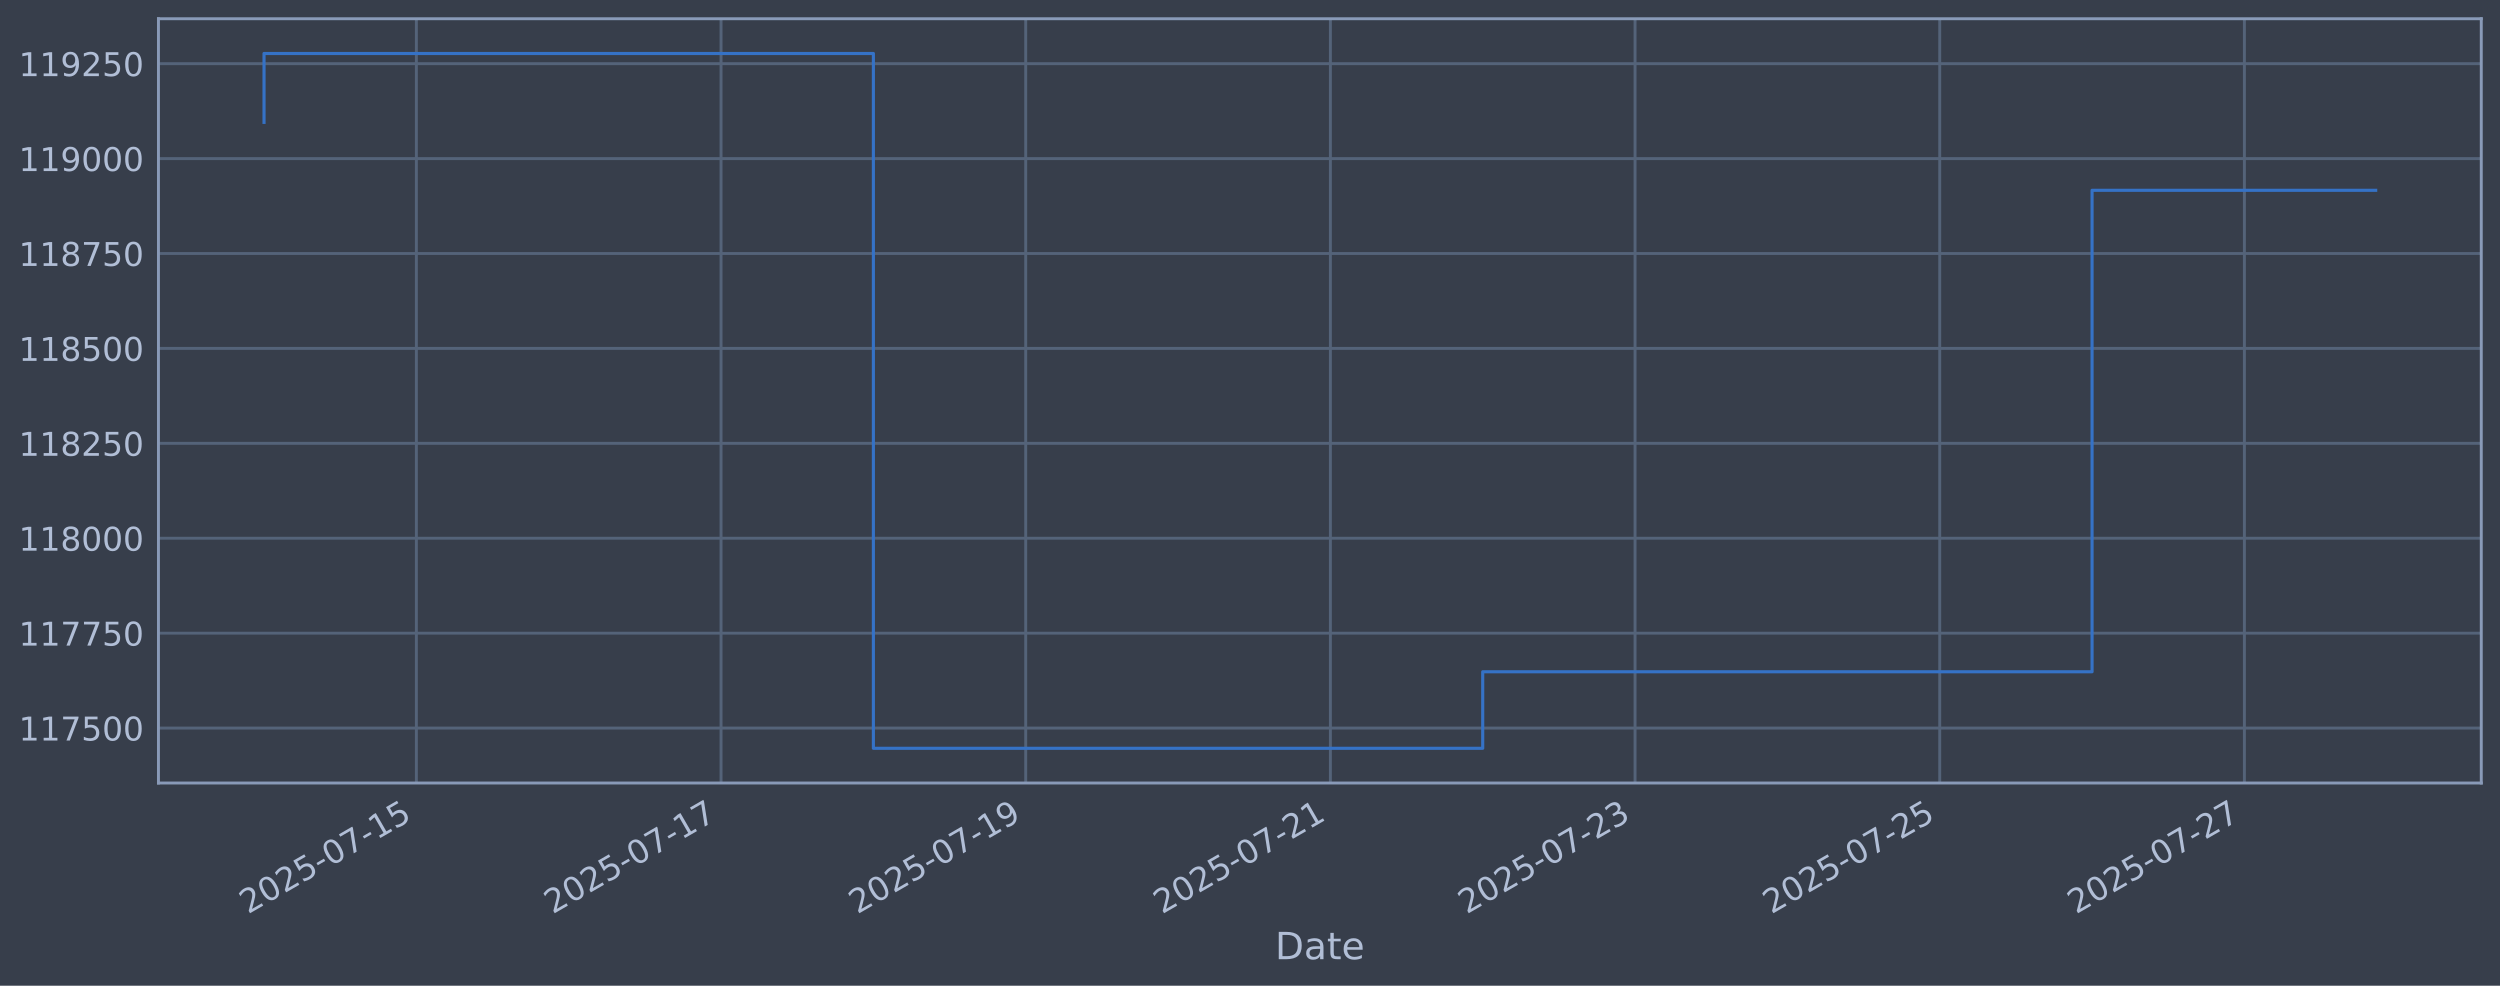
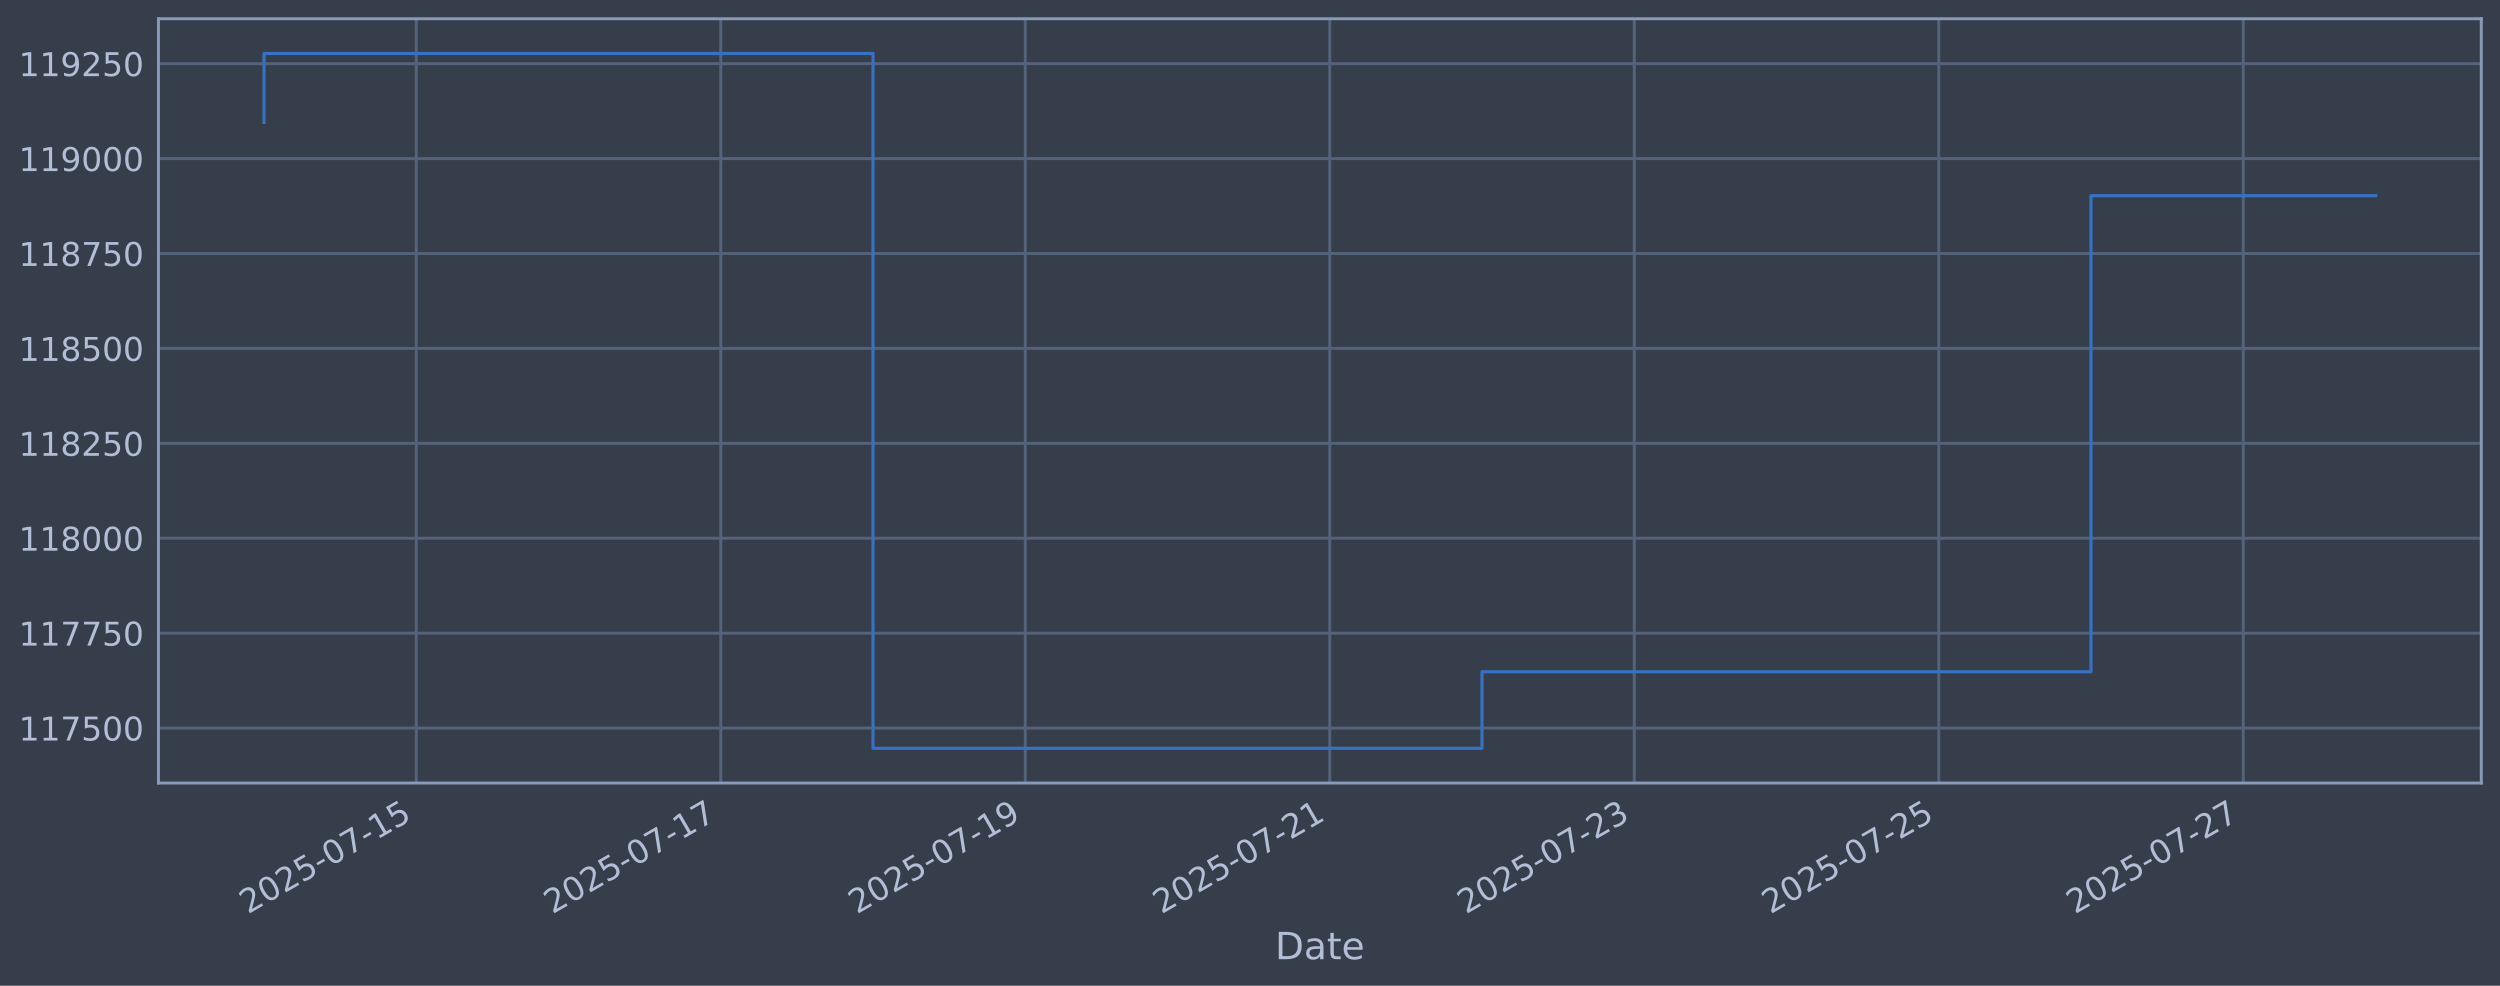
<svg xmlns="http://www.w3.org/2000/svg" xmlns:xlink="http://www.w3.org/1999/xlink" width="960.9pt" height="378.87pt" viewBox="0 0 960.9 378.87" version="1.1">
  <defs>
    <style type="text/css">*{stroke-linejoin: round; stroke-linecap: butt}</style>
  </defs>
  <g id="figure_1">
    <g id="patch_1">
      <path d="M 0 378.87  L 960.9 378.87  L 960.9 0  L 0 0  z " style="fill: #373e4b" />
    </g>
    <g id="axes_1">
      <g id="patch_2">
        <path d="M 60.901 300.96  L 953.701 300.96  L 953.701 7.2  L 60.901 7.2  z " style="fill: #373e4b" />
      </g>
      <g id="matplotlib.axis_1">
        <g id="xtick_1">
          <g id="line2d_1">
-             <path d="M 160.034 300.96  L 160.034 7.2  " clip-path="url(#pe738811340)" style="fill: none; stroke: #546379; stroke-width: 1.12; stroke-linecap: square" />
+             <path d="M 160 300.96  L 160 7.2  " clip-path="url(#pae441af274)" style="fill: none; stroke: #546379; stroke-width: 1.12; stroke-linecap: square" />
          </g>
          <g id="line2d_2" />
          <g id="text_1">
-             <g style="fill: #b1bed6" transform="translate(95.30873 351.4642) rotate(-30) scale(0.126 -0.126)">
+             <g style="fill: #b1bed6" transform="translate(95.27474 351.4642) rotate(-30) scale(0.126 -0.126)">
              <defs>
                <path id="DejaVuSans-32" d="M 1228 531  L 3431 531  L 3431 0  L 469 0  L 469 531  Q 828 903 1448 1529  Q 2069 2156 2228 2338  Q 2531 2678 2651 2914  Q 2772 3150 2772 3378  Q 2772 3750 2511 3984  Q 2250 4219 1831 4219  Q 1534 4219 1204 4116  Q 875 4013 500 3803  L 500 4441  Q 881 4594 1212 4672  Q 1544 4750 1819 4750  Q 2544 4750 2975 4387  Q 3406 4025 3406 3419  Q 3406 3131 3298 2873  Q 3191 2616 2906 2266  Q 2828 2175 2409 1742  Q 1991 1309 1228 531  z " transform="scale(0.015625)" />
                <path id="DejaVuSans-30" d="M 2034 4250  Q 1547 4250 1301 3770  Q 1056 3291 1056 2328  Q 1056 1369 1301 889  Q 1547 409 2034 409  Q 2525 409 2770 889  Q 3016 1369 3016 2328  Q 3016 3291 2770 3770  Q 2525 4250 2034 4250  z M 2034 4750  Q 2819 4750 3233 4129  Q 3647 3509 3647 2328  Q 3647 1150 3233 529  Q 2819 -91 2034 -91  Q 1250 -91 836 529  Q 422 1150 422 2328  Q 422 3509 836 4129  Q 1250 4750 2034 4750  z " transform="scale(0.015625)" />
                <path id="DejaVuSans-35" d="M 691 4666  L 3169 4666  L 3169 4134  L 1269 4134  L 1269 2991  Q 1406 3038 1543 3061  Q 1681 3084 1819 3084  Q 2600 3084 3056 2656  Q 3513 2228 3513 1497  Q 3513 744 3044 326  Q 2575 -91 1722 -91  Q 1428 -91 1123 -41  Q 819 9 494 109  L 494 744  Q 775 591 1075 516  Q 1375 441 1709 441  Q 2250 441 2565 725  Q 2881 1009 2881 1497  Q 2881 1984 2565 2268  Q 2250 2553 1709 2553  Q 1456 2553 1204 2497  Q 953 2441 691 2322  L 691 4666  z " transform="scale(0.015625)" />
                <path id="DejaVuSans-2d" d="M 313 2009  L 1997 2009  L 1997 1497  L 313 1497  L 313 2009  z " transform="scale(0.015625)" />
                <path id="DejaVuSans-37" d="M 525 4666  L 3525 4666  L 3525 4397  L 1831 0  L 1172 0  L 2766 4134  L 525 4134  L 525 4666  z " transform="scale(0.015625)" />
                <path id="DejaVuSans-31" d="M 794 531  L 1825 531  L 1825 4091  L 703 3866  L 703 4441  L 1819 4666  L 2450 4666  L 2450 531  L 3481 531  L 3481 0  L 794 0  L 794 531  z " transform="scale(0.015625)" />
              </defs>
              <use xlink:href="#DejaVuSans-32" />
              <use xlink:href="#DejaVuSans-30" transform="translate(63.62305 0)" />
              <use xlink:href="#DejaVuSans-32" transform="translate(127.2461 0)" />
              <use xlink:href="#DejaVuSans-35" transform="translate(190.8691 0)" />
              <use xlink:href="#DejaVuSans-2d" transform="translate(254.4922 0)" />
              <use xlink:href="#DejaVuSans-30" transform="translate(290.5762 0)" />
              <use xlink:href="#DejaVuSans-37" transform="translate(354.1992 0)" />
              <use xlink:href="#DejaVuSans-2d" transform="translate(417.8223 0)" />
              <use xlink:href="#DejaVuSans-31" transform="translate(453.9062 0)" />
              <use xlink:href="#DejaVuSans-35" transform="translate(517.5293 0)" />
            </g>
          </g>
        </g>
        <g id="xtick_2">
          <g id="line2d_3">
-             <path d="M 277.138 300.96  L 277.138 7.2  " clip-path="url(#pe738811340)" style="fill: none; stroke: #546379; stroke-width: 1.12; stroke-linecap: square" />
+             <path d="M 277.036 300.96  L 277.036 7.2  " clip-path="url(#pae441af274)" style="fill: none; stroke: #546379; stroke-width: 1.12; stroke-linecap: square" />
          </g>
          <g id="line2d_4" />
          <g id="text_2">
-             <g style="fill: #b1bed6" transform="translate(212.4126 351.4642) rotate(-30) scale(0.126 -0.126)">
+             <g style="fill: #b1bed6" transform="translate(212.3106 351.4642) rotate(-30) scale(0.126 -0.126)">
              <use xlink:href="#DejaVuSans-32" />
              <use xlink:href="#DejaVuSans-30" transform="translate(63.62305 0)" />
              <use xlink:href="#DejaVuSans-32" transform="translate(127.2461 0)" />
              <use xlink:href="#DejaVuSans-35" transform="translate(190.8691 0)" />
              <use xlink:href="#DejaVuSans-2d" transform="translate(254.4922 0)" />
              <use xlink:href="#DejaVuSans-30" transform="translate(290.5762 0)" />
              <use xlink:href="#DejaVuSans-37" transform="translate(354.1992 0)" />
              <use xlink:href="#DejaVuSans-2d" transform="translate(417.8223 0)" />
              <use xlink:href="#DejaVuSans-31" transform="translate(453.9062 0)" />
              <use xlink:href="#DejaVuSans-37" transform="translate(517.5293 0)" />
            </g>
          </g>
        </g>
        <g id="xtick_3">
          <g id="line2d_5">
-             <path d="M 394.242 300.96  L 394.242 7.2  " clip-path="url(#pe738811340)" style="fill: none; stroke: #546379; stroke-width: 1.12; stroke-linecap: square" />
+             <path d="M 394.072 300.96  L 394.072 7.2  " clip-path="url(#pae441af274)" style="fill: none; stroke: #546379; stroke-width: 1.12; stroke-linecap: square" />
          </g>
          <g id="line2d_6" />
          <g id="text_3">
-             <g style="fill: #b1bed6" transform="translate(329.5164 351.4642) rotate(-30) scale(0.126 -0.126)">
+             <g style="fill: #b1bed6" transform="translate(329.3465 351.4642) rotate(-30) scale(0.126 -0.126)">
              <defs>
                <path id="DejaVuSans-39" d="M 703 97  L 703 672  Q 941 559 1184 500  Q 1428 441 1663 441  Q 2288 441 2617 861  Q 2947 1281 2994 2138  Q 2813 1869 2534 1725  Q 2256 1581 1919 1581  Q 1219 1581 811 2004  Q 403 2428 403 3163  Q 403 3881 828 4315  Q 1253 4750 1959 4750  Q 2769 4750 3195 4129  Q 3622 3509 3622 2328  Q 3622 1225 3098 567  Q 2575 -91 1691 -91  Q 1453 -91 1209 -44  Q 966 3 703 97  z M 1959 2075  Q 2384 2075 2632 2365  Q 2881 2656 2881 3163  Q 2881 3666 2632 3958  Q 2384 4250 1959 4250  Q 1534 4250 1286 3958  Q 1038 3666 1038 3163  Q 1038 2656 1286 2365  Q 1534 2075 1959 2075  z " transform="scale(0.015625)" />
              </defs>
              <use xlink:href="#DejaVuSans-32" />
              <use xlink:href="#DejaVuSans-30" transform="translate(63.62305 0)" />
              <use xlink:href="#DejaVuSans-32" transform="translate(127.2461 0)" />
              <use xlink:href="#DejaVuSans-35" transform="translate(190.8691 0)" />
              <use xlink:href="#DejaVuSans-2d" transform="translate(254.4922 0)" />
              <use xlink:href="#DejaVuSans-30" transform="translate(290.5762 0)" />
              <use xlink:href="#DejaVuSans-37" transform="translate(354.1992 0)" />
              <use xlink:href="#DejaVuSans-2d" transform="translate(417.8223 0)" />
              <use xlink:href="#DejaVuSans-31" transform="translate(453.9062 0)" />
              <use xlink:href="#DejaVuSans-39" transform="translate(517.5293 0)" />
            </g>
          </g>
        </g>
        <g id="xtick_4">
          <g id="line2d_7">
-             <path d="M 511.346 300.96  L 511.346 7.2  " clip-path="url(#pe738811340)" style="fill: none; stroke: #546379; stroke-width: 1.12; stroke-linecap: square" />
+             <path d="M 511.108 300.96  L 511.108 7.2  " clip-path="url(#pae441af274)" style="fill: none; stroke: #546379; stroke-width: 1.12; stroke-linecap: square" />
          </g>
          <g id="line2d_8" />
          <g id="text_4">
-             <g style="fill: #b1bed6" transform="translate(446.6203 351.4642) rotate(-30) scale(0.126 -0.126)">
+             <g style="fill: #b1bed6" transform="translate(446.3823 351.4642) rotate(-30) scale(0.126 -0.126)">
              <use xlink:href="#DejaVuSans-32" />
              <use xlink:href="#DejaVuSans-30" transform="translate(63.62305 0)" />
              <use xlink:href="#DejaVuSans-32" transform="translate(127.2461 0)" />
              <use xlink:href="#DejaVuSans-35" transform="translate(190.8691 0)" />
              <use xlink:href="#DejaVuSans-2d" transform="translate(254.4922 0)" />
              <use xlink:href="#DejaVuSans-30" transform="translate(290.5762 0)" />
              <use xlink:href="#DejaVuSans-37" transform="translate(354.1992 0)" />
              <use xlink:href="#DejaVuSans-2d" transform="translate(417.8223 0)" />
              <use xlink:href="#DejaVuSans-32" transform="translate(453.9062 0)" />
              <use xlink:href="#DejaVuSans-31" transform="translate(517.5293 0)" />
            </g>
          </g>
        </g>
        <g id="xtick_5">
          <g id="line2d_9">
-             <path d="M 628.45 300.96  L 628.45 7.2  " clip-path="url(#pe738811340)" style="fill: none; stroke: #546379; stroke-width: 1.12; stroke-linecap: square" />
+             <path d="M 628.144 300.96  L 628.144 7.2  " clip-path="url(#pae441af274)" style="fill: none; stroke: #546379; stroke-width: 1.12; stroke-linecap: square" />
          </g>
          <g id="line2d_10" />
          <g id="text_5">
-             <g style="fill: #b1bed6" transform="translate(563.7241 351.4642) rotate(-30) scale(0.126 -0.126)">
+             <g style="fill: #b1bed6" transform="translate(563.4182 351.4642) rotate(-30) scale(0.126 -0.126)">
              <defs>
                <path id="DejaVuSans-33" d="M 2597 2516  Q 3050 2419 3304 2112  Q 3559 1806 3559 1356  Q 3559 666 3084 287  Q 2609 -91 1734 -91  Q 1441 -91 1130 -33  Q 819 25 488 141  L 488 750  Q 750 597 1062 519  Q 1375 441 1716 441  Q 2309 441 2620 675  Q 2931 909 2931 1356  Q 2931 1769 2642 2001  Q 2353 2234 1838 2234  L 1294 2234  L 1294 2753  L 1863 2753  Q 2328 2753 2575 2939  Q 2822 3125 2822 3475  Q 2822 3834 2567 4026  Q 2313 4219 1838 4219  Q 1578 4219 1281 4162  Q 984 4106 628 3988  L 628 4550  Q 988 4650 1302 4700  Q 1616 4750 1894 4750  Q 2613 4750 3031 4423  Q 3450 4097 3450 3541  Q 3450 3153 3228 2886  Q 3006 2619 2597 2516  z " transform="scale(0.015625)" />
              </defs>
              <use xlink:href="#DejaVuSans-32" />
              <use xlink:href="#DejaVuSans-30" transform="translate(63.62305 0)" />
              <use xlink:href="#DejaVuSans-32" transform="translate(127.2461 0)" />
              <use xlink:href="#DejaVuSans-35" transform="translate(190.8691 0)" />
              <use xlink:href="#DejaVuSans-2d" transform="translate(254.4922 0)" />
              <use xlink:href="#DejaVuSans-30" transform="translate(290.5762 0)" />
              <use xlink:href="#DejaVuSans-37" transform="translate(354.1992 0)" />
              <use xlink:href="#DejaVuSans-2d" transform="translate(417.8223 0)" />
              <use xlink:href="#DejaVuSans-32" transform="translate(453.9062 0)" />
              <use xlink:href="#DejaVuSans-33" transform="translate(517.5293 0)" />
            </g>
          </g>
        </g>
        <g id="xtick_6">
          <g id="line2d_11">
-             <path d="M 745.553 300.96  L 745.553 7.2  " clip-path="url(#pe738811340)" style="fill: none; stroke: #546379; stroke-width: 1.12; stroke-linecap: square" />
+             <path d="M 745.18 300.96  L 745.18 7.2  " clip-path="url(#pae441af274)" style="fill: none; stroke: #546379; stroke-width: 1.12; stroke-linecap: square" />
          </g>
          <g id="line2d_12" />
          <g id="text_6">
-             <g style="fill: #b1bed6" transform="translate(680.8279 351.4642) rotate(-30) scale(0.126 -0.126)">
+             <g style="fill: #b1bed6" transform="translate(680.454 351.4642) rotate(-30) scale(0.126 -0.126)">
              <use xlink:href="#DejaVuSans-32" />
              <use xlink:href="#DejaVuSans-30" transform="translate(63.62305 0)" />
              <use xlink:href="#DejaVuSans-32" transform="translate(127.2461 0)" />
              <use xlink:href="#DejaVuSans-35" transform="translate(190.8691 0)" />
              <use xlink:href="#DejaVuSans-2d" transform="translate(254.4922 0)" />
              <use xlink:href="#DejaVuSans-30" transform="translate(290.5762 0)" />
              <use xlink:href="#DejaVuSans-37" transform="translate(354.1992 0)" />
              <use xlink:href="#DejaVuSans-2d" transform="translate(417.8223 0)" />
              <use xlink:href="#DejaVuSans-32" transform="translate(453.9062 0)" />
              <use xlink:href="#DejaVuSans-35" transform="translate(517.5293 0)" />
            </g>
          </g>
        </g>
        <g id="xtick_7">
          <g id="line2d_13">
-             <path d="M 862.657 300.96  L 862.657 7.2  " clip-path="url(#pe738811340)" style="fill: none; stroke: #546379; stroke-width: 1.12; stroke-linecap: square" />
+             <path d="M 862.215 300.96  L 862.215 7.2  " clip-path="url(#pae441af274)" style="fill: none; stroke: #546379; stroke-width: 1.12; stroke-linecap: square" />
          </g>
          <g id="line2d_14" />
          <g id="text_7">
-             <g style="fill: #b1bed6" transform="translate(797.9318 351.4642) rotate(-30) scale(0.126 -0.126)">
+             <g style="fill: #b1bed6" transform="translate(797.4899 351.4642) rotate(-30) scale(0.126 -0.126)">
              <use xlink:href="#DejaVuSans-32" />
              <use xlink:href="#DejaVuSans-30" transform="translate(63.62305 0)" />
              <use xlink:href="#DejaVuSans-32" transform="translate(127.2461 0)" />
              <use xlink:href="#DejaVuSans-35" transform="translate(190.8691 0)" />
              <use xlink:href="#DejaVuSans-2d" transform="translate(254.4922 0)" />
              <use xlink:href="#DejaVuSans-30" transform="translate(290.5762 0)" />
              <use xlink:href="#DejaVuSans-37" transform="translate(354.1992 0)" />
              <use xlink:href="#DejaVuSans-2d" transform="translate(417.8223 0)" />
              <use xlink:href="#DejaVuSans-32" transform="translate(453.9062 0)" />
              <use xlink:href="#DejaVuSans-37" transform="translate(517.5293 0)" />
            </g>
          </g>
        </g>
        <g id="text_8">
          <g style="fill: #b1bed6" transform="translate(490.0914 368.6753) scale(0.144 -0.144)">
            <defs>
              <path id="DejaVuSans-44" d="M 1259 4147  L 1259 519  L 2022 519  Q 2988 519 3436 956  Q 3884 1394 3884 2338  Q 3884 3275 3436 3711  Q 2988 4147 2022 4147  L 1259 4147  z M 628 4666  L 1925 4666  Q 3281 4666 3915 4102  Q 4550 3538 4550 2338  Q 4550 1131 3912 565  Q 3275 0 1925 0  L 628 0  L 628 4666  z " transform="scale(0.015625)" />
              <path id="DejaVuSans-61" d="M 2194 1759  Q 1497 1759 1228 1600  Q 959 1441 959 1056  Q 959 750 1161 570  Q 1363 391 1709 391  Q 2188 391 2477 730  Q 2766 1069 2766 1631  L 2766 1759  L 2194 1759  z M 3341 1997  L 3341 0  L 2766 0  L 2766 531  Q 2569 213 2275 61  Q 1981 -91 1556 -91  Q 1019 -91 701 211  Q 384 513 384 1019  Q 384 1609 779 1909  Q 1175 2209 1959 2209  L 2766 2209  L 2766 2266  Q 2766 2663 2505 2880  Q 2244 3097 1772 3097  Q 1472 3097 1187 3025  Q 903 2953 641 2809  L 641 3341  Q 956 3463 1253 3523  Q 1550 3584 1831 3584  Q 2591 3584 2966 3190  Q 3341 2797 3341 1997  z " transform="scale(0.015625)" />
              <path id="DejaVuSans-74" d="M 1172 4494  L 1172 3500  L 2356 3500  L 2356 3053  L 1172 3053  L 1172 1153  Q 1172 725 1289 603  Q 1406 481 1766 481  L 2356 481  L 2356 0  L 1766 0  Q 1100 0 847 248  Q 594 497 594 1153  L 594 3053  L 172 3053  L 172 3500  L 594 3500  L 594 4494  L 1172 4494  z " transform="scale(0.015625)" />
              <path id="DejaVuSans-65" d="M 3597 1894  L 3597 1613  L 953 1613  Q 991 1019 1311 708  Q 1631 397 2203 397  Q 2534 397 2845 478  Q 3156 559 3463 722  L 3463 178  Q 3153 47 2828 -22  Q 2503 -91 2169 -91  Q 1331 -91 842 396  Q 353 884 353 1716  Q 353 2575 817 3079  Q 1281 3584 2069 3584  Q 2775 3584 3186 3129  Q 3597 2675 3597 1894  z M 3022 2063  Q 3016 2534 2758 2815  Q 2500 3097 2075 3097  Q 1594 3097 1305 2825  Q 1016 2553 972 2059  L 3022 2063  z " transform="scale(0.015625)" />
            </defs>
            <use xlink:href="#DejaVuSans-44" />
            <use xlink:href="#DejaVuSans-61" transform="translate(77.00195 0)" />
            <use xlink:href="#DejaVuSans-74" transform="translate(138.2812 0)" />
            <use xlink:href="#DejaVuSans-65" transform="translate(177.4902 0)" />
          </g>
        </g>
      </g>
      <g id="matplotlib.axis_2">
        <g id="ytick_1">
          <g id="line2d_15">
-             <path d="M 60.901 279.843  L 953.701 279.843  " clip-path="url(#pe738811340)" style="fill: none; stroke: #546379; stroke-width: 1.12; stroke-linecap: square" />
+             <path d="M 60.901 279.843  L 953.701 279.843  " clip-path="url(#pae441af274)" style="fill: none; stroke: #546379; stroke-width: 1.12; stroke-linecap: square" />
          </g>
          <g id="line2d_16" />
          <g id="text_9">
            <g style="fill: #b1bed6" transform="translate(7.2 284.6295) scale(0.126 -0.126)">
              <use xlink:href="#DejaVuSans-31" />
              <use xlink:href="#DejaVuSans-31" transform="translate(63.62305 0)" />
              <use xlink:href="#DejaVuSans-37" transform="translate(127.2461 0)" />
              <use xlink:href="#DejaVuSans-35" transform="translate(190.8691 0)" />
              <use xlink:href="#DejaVuSans-30" transform="translate(254.4922 0)" />
              <use xlink:href="#DejaVuSans-30" transform="translate(318.1152 0)" />
            </g>
          </g>
        </g>
        <g id="ytick_2">
          <g id="line2d_17">
-             <path d="M 60.901 243.361  L 953.701 243.361  " clip-path="url(#pe738811340)" style="fill: none; stroke: #546379; stroke-width: 1.12; stroke-linecap: square" />
+             <path d="M 60.901 243.361  L 953.701 243.361  " clip-path="url(#pae441af274)" style="fill: none; stroke: #546379; stroke-width: 1.12; stroke-linecap: square" />
          </g>
          <g id="line2d_18" />
          <g id="text_10">
            <g style="fill: #b1bed6" transform="translate(7.2 248.1479) scale(0.126 -0.126)">
              <use xlink:href="#DejaVuSans-31" />
              <use xlink:href="#DejaVuSans-31" transform="translate(63.62305 0)" />
              <use xlink:href="#DejaVuSans-37" transform="translate(127.2461 0)" />
              <use xlink:href="#DejaVuSans-37" transform="translate(190.8691 0)" />
              <use xlink:href="#DejaVuSans-35" transform="translate(254.4922 0)" />
              <use xlink:href="#DejaVuSans-30" transform="translate(318.1152 0)" />
            </g>
          </g>
        </g>
        <g id="ytick_3">
          <g id="line2d_19">
-             <path d="M 60.901 206.879  L 953.701 206.879  " clip-path="url(#pe738811340)" style="fill: none; stroke: #546379; stroke-width: 1.12; stroke-linecap: square" />
+             <path d="M 60.901 206.879  L 953.701 206.879  " clip-path="url(#pae441af274)" style="fill: none; stroke: #546379; stroke-width: 1.12; stroke-linecap: square" />
          </g>
          <g id="line2d_20" />
          <g id="text_11">
            <g style="fill: #b1bed6" transform="translate(7.2 211.6662) scale(0.126 -0.126)">
              <defs>
                <path id="DejaVuSans-38" d="M 2034 2216  Q 1584 2216 1326 1975  Q 1069 1734 1069 1313  Q 1069 891 1326 650  Q 1584 409 2034 409  Q 2484 409 2743 651  Q 3003 894 3003 1313  Q 3003 1734 2745 1975  Q 2488 2216 2034 2216  z M 1403 2484  Q 997 2584 770 2862  Q 544 3141 544 3541  Q 544 4100 942 4425  Q 1341 4750 2034 4750  Q 2731 4750 3128 4425  Q 3525 4100 3525 3541  Q 3525 3141 3298 2862  Q 3072 2584 2669 2484  Q 3125 2378 3379 2068  Q 3634 1759 3634 1313  Q 3634 634 3220 271  Q 2806 -91 2034 -91  Q 1263 -91 848 271  Q 434 634 434 1313  Q 434 1759 690 2068  Q 947 2378 1403 2484  z M 1172 3481  Q 1172 3119 1398 2916  Q 1625 2713 2034 2713  Q 2441 2713 2670 2916  Q 2900 3119 2900 3481  Q 2900 3844 2670 4047  Q 2441 4250 2034 4250  Q 1625 4250 1398 4047  Q 1172 3844 1172 3481  z " transform="scale(0.015625)" />
              </defs>
              <use xlink:href="#DejaVuSans-31" />
              <use xlink:href="#DejaVuSans-31" transform="translate(63.62305 0)" />
              <use xlink:href="#DejaVuSans-38" transform="translate(127.2461 0)" />
              <use xlink:href="#DejaVuSans-30" transform="translate(190.8691 0)" />
              <use xlink:href="#DejaVuSans-30" transform="translate(254.4922 0)" />
              <use xlink:href="#DejaVuSans-30" transform="translate(318.1152 0)" />
            </g>
          </g>
        </g>
        <g id="ytick_4">
          <g id="line2d_21">
-             <path d="M 60.901 170.398  L 953.701 170.398  " clip-path="url(#pe738811340)" style="fill: none; stroke: #546379; stroke-width: 1.12; stroke-linecap: square" />
+             <path d="M 60.901 170.398  L 953.701 170.398  " clip-path="url(#pae441af274)" style="fill: none; stroke: #546379; stroke-width: 1.12; stroke-linecap: square" />
          </g>
          <g id="line2d_22" />
          <g id="text_12">
            <g style="fill: #b1bed6" transform="translate(7.2 175.1845) scale(0.126 -0.126)">
              <use xlink:href="#DejaVuSans-31" />
              <use xlink:href="#DejaVuSans-31" transform="translate(63.62305 0)" />
              <use xlink:href="#DejaVuSans-38" transform="translate(127.2461 0)" />
              <use xlink:href="#DejaVuSans-32" transform="translate(190.8691 0)" />
              <use xlink:href="#DejaVuSans-35" transform="translate(254.4922 0)" />
              <use xlink:href="#DejaVuSans-30" transform="translate(318.1152 0)" />
            </g>
          </g>
        </g>
        <g id="ytick_5">
          <g id="line2d_23">
-             <path d="M 60.901 133.916  L 953.701 133.916  " clip-path="url(#pe738811340)" style="fill: none; stroke: #546379; stroke-width: 1.12; stroke-linecap: square" />
+             <path d="M 60.901 133.916  L 953.701 133.916  " clip-path="url(#pae441af274)" style="fill: none; stroke: #546379; stroke-width: 1.12; stroke-linecap: square" />
          </g>
          <g id="line2d_24" />
          <g id="text_13">
            <g style="fill: #b1bed6" transform="translate(7.2 138.7029) scale(0.126 -0.126)">
              <use xlink:href="#DejaVuSans-31" />
              <use xlink:href="#DejaVuSans-31" transform="translate(63.62305 0)" />
              <use xlink:href="#DejaVuSans-38" transform="translate(127.2461 0)" />
              <use xlink:href="#DejaVuSans-35" transform="translate(190.8691 0)" />
              <use xlink:href="#DejaVuSans-30" transform="translate(254.4922 0)" />
              <use xlink:href="#DejaVuSans-30" transform="translate(318.1152 0)" />
            </g>
          </g>
        </g>
        <g id="ytick_6">
          <g id="line2d_25">
-             <path d="M 60.901 97.434  L 953.701 97.434  " clip-path="url(#pe738811340)" style="fill: none; stroke: #546379; stroke-width: 1.12; stroke-linecap: square" />
+             <path d="M 60.901 97.434  L 953.701 97.434  " clip-path="url(#pae441af274)" style="fill: none; stroke: #546379; stroke-width: 1.12; stroke-linecap: square" />
          </g>
          <g id="line2d_26" />
          <g id="text_14">
            <g style="fill: #b1bed6" transform="translate(7.2 102.2212) scale(0.126 -0.126)">
              <use xlink:href="#DejaVuSans-31" />
              <use xlink:href="#DejaVuSans-31" transform="translate(63.62305 0)" />
              <use xlink:href="#DejaVuSans-38" transform="translate(127.2461 0)" />
              <use xlink:href="#DejaVuSans-37" transform="translate(190.8691 0)" />
              <use xlink:href="#DejaVuSans-35" transform="translate(254.4922 0)" />
              <use xlink:href="#DejaVuSans-30" transform="translate(318.1152 0)" />
            </g>
          </g>
        </g>
        <g id="ytick_7">
          <g id="line2d_27">
-             <path d="M 60.901 60.953  L 953.701 60.953  " clip-path="url(#pe738811340)" style="fill: none; stroke: #546379; stroke-width: 1.12; stroke-linecap: square" />
+             <path d="M 60.901 60.953  L 953.701 60.953  " clip-path="url(#pae441af274)" style="fill: none; stroke: #546379; stroke-width: 1.12; stroke-linecap: square" />
          </g>
          <g id="line2d_28" />
          <g id="text_15">
            <g style="fill: #b1bed6" transform="translate(7.2 65.73954) scale(0.126 -0.126)">
              <use xlink:href="#DejaVuSans-31" />
              <use xlink:href="#DejaVuSans-31" transform="translate(63.62305 0)" />
              <use xlink:href="#DejaVuSans-39" transform="translate(127.2461 0)" />
              <use xlink:href="#DejaVuSans-30" transform="translate(190.8691 0)" />
              <use xlink:href="#DejaVuSans-30" transform="translate(254.4922 0)" />
              <use xlink:href="#DejaVuSans-30" transform="translate(318.1152 0)" />
            </g>
          </g>
        </g>
        <g id="ytick_8">
          <g id="line2d_29">
-             <path d="M 60.901 24.471  L 953.701 24.471  " clip-path="url(#pe738811340)" style="fill: none; stroke: #546379; stroke-width: 1.12; stroke-linecap: square" />
+             <path d="M 60.901 24.471  L 953.701 24.471  " clip-path="url(#pae441af274)" style="fill: none; stroke: #546379; stroke-width: 1.12; stroke-linecap: square" />
          </g>
          <g id="line2d_30" />
          <g id="text_16">
            <g style="fill: #b1bed6" transform="translate(7.2 29.25787) scale(0.126 -0.126)">
              <use xlink:href="#DejaVuSans-31" />
              <use xlink:href="#DejaVuSans-31" transform="translate(63.62305 0)" />
              <use xlink:href="#DejaVuSans-39" transform="translate(127.2461 0)" />
              <use xlink:href="#DejaVuSans-32" transform="translate(190.8691 0)" />
              <use xlink:href="#DejaVuSans-35" transform="translate(254.4922 0)" />
              <use xlink:href="#DejaVuSans-30" transform="translate(318.1152 0)" />
            </g>
          </g>
        </g>
      </g>
      <g id="line2d_31">
-         <path d="M 101.482 47.033  L 101.482 20.553  L 335.69 20.553  L 335.69 287.607  L 569.898 287.607  L 569.898 258.197  L 804.105 258.197  L 804.105 73.145  L 913.119 73.145  " clip-path="url(#pe738811340)" style="fill: none; stroke: #3572c6; stroke-width: 1.2; stroke-linecap: square" />
+         <path d="M 101.482 47.033  L 101.482 20.553  L 335.554 20.553  L 335.554 287.607  L 569.626 287.607  L 569.626 258.197  L 803.697 258.197  L 803.697 75.215  L 913.119 75.215  " clip-path="url(#pae441af274)" style="fill: none; stroke: #3572c6; stroke-width: 1.2; stroke-linecap: square" />
      </g>
      <g id="patch_3">
        <path d="M 60.901 300.96  L 60.901 7.2  " style="fill: none; stroke: #899ab8; stroke-width: 1.12; stroke-linejoin: miter; stroke-linecap: square" />
      </g>
      <g id="patch_4">
        <path d="M 953.701 300.96  L 953.701 7.2  " style="fill: none; stroke: #899ab8; stroke-width: 1.12; stroke-linejoin: miter; stroke-linecap: square" />
      </g>
      <g id="patch_5">
        <path d="M 60.901 300.96  L 953.701 300.96  " style="fill: none; stroke: #899ab8; stroke-width: 1.12; stroke-linejoin: miter; stroke-linecap: square" />
      </g>
      <g id="patch_6">
        <path d="M 60.901 7.2  L 953.701 7.2  " style="fill: none; stroke: #899ab8; stroke-width: 1.12; stroke-linejoin: miter; stroke-linecap: square" />
      </g>
    </g>
  </g>
  <defs>
-     <clipPath id="pe738811340">
+     <clipPath id="pae441af274">
      <rect x="60.901" y="7.2" width="892.8" height="293.76" />
    </clipPath>
  </defs>
</svg>
